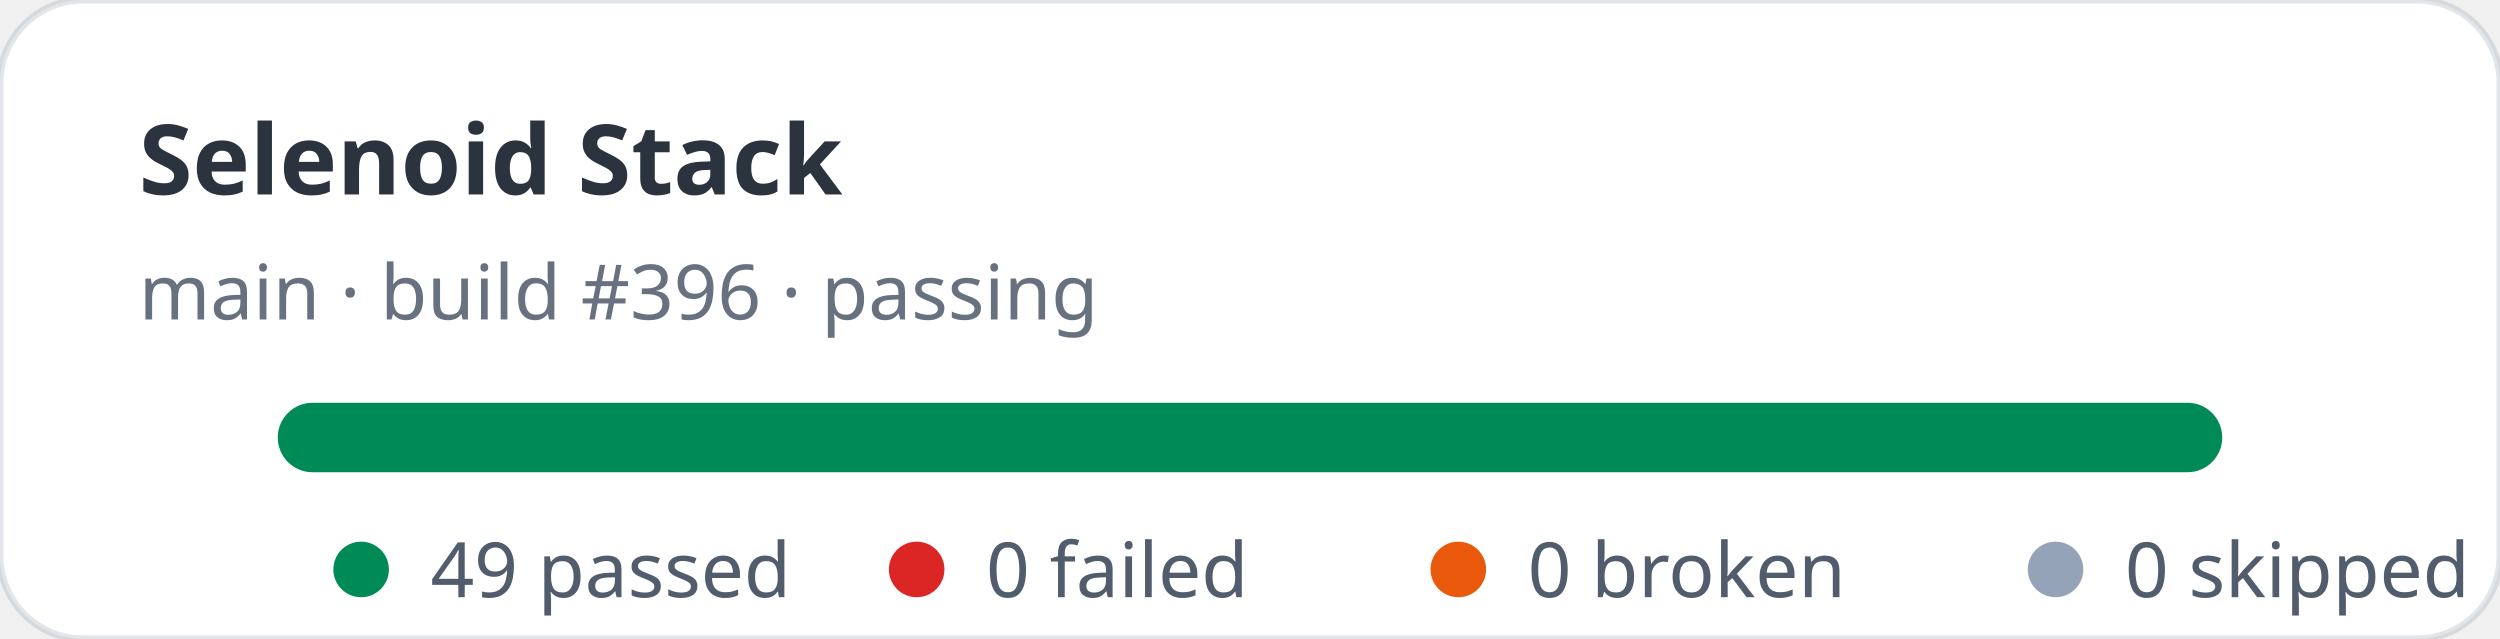
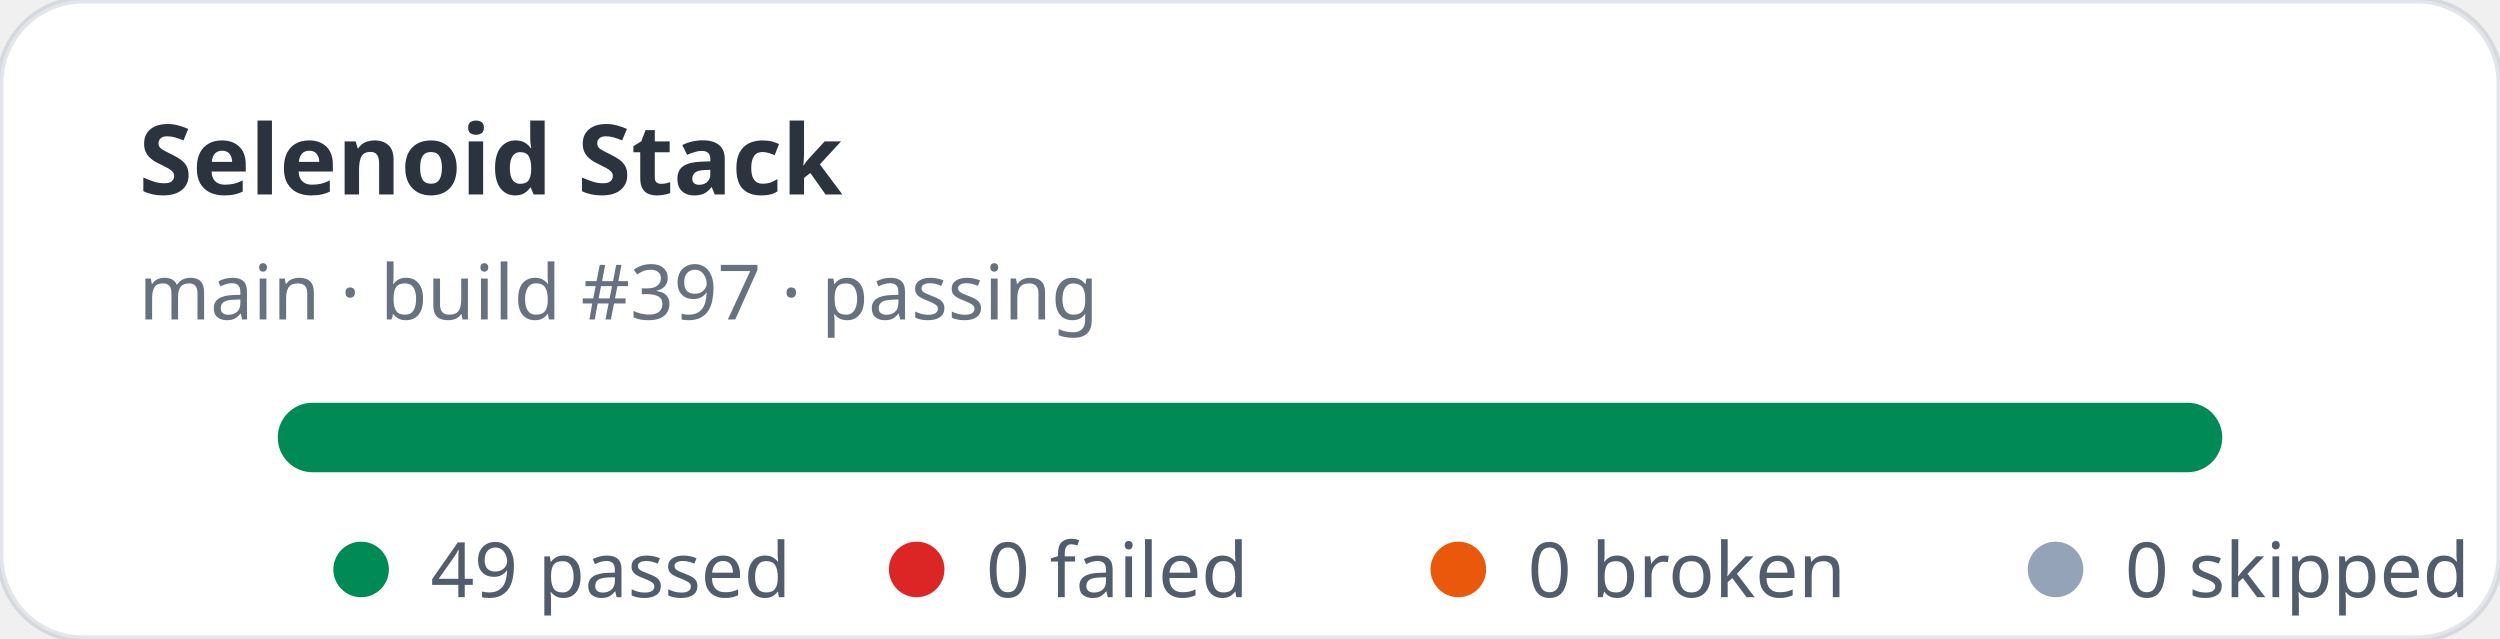
<svg xmlns="http://www.w3.org/2000/svg" width="360" height="92" viewBox="0 0 360 92" role="img" aria-label="Selenoid Stack stats: 49 passed, 0 failed">
  <rect width="360" height="92" rx="12" fill="#ffffff" stroke="rgba(11,48,86,0.12)" />
  <text x="20" y="28" fill="rgba(1,10,24,0.83)" font-family="ui-sans-serif,system-ui,sans-serif" font-size="14" font-weight="700">Selenoid Stack</text>
-   <text x="20" y="46" fill="rgba(2,19,44,0.6)" font-family="ui-sans-serif,system-ui,sans-serif" font-size="11">main · build #396 · passing</text>
+   <text x="20" y="46" fill="rgba(2,19,44,0.6)" font-family="ui-sans-serif,system-ui,sans-serif" font-size="11">main · build #397 · passing</text>
  <rect x="40" y="58" width="280" height="10" rx="5" fill="#e2e8f0" />
  <rect x="40" y="58" width="280" height="10" rx="5" fill="#008a56" />
  <g font-family="ui-sans-serif,system-ui,sans-serif" font-size="11" fill="rgba(1,18,40,0.68)">
    <circle cx="52" cy="82" r="4" fill="#008a56" />
    <text x="62" y="86">49 passed</text>
    <circle cx="132" cy="82" r="4" fill="#dc2626" />
    <text x="142" y="86">0 failed</text>
    <circle cx="210" cy="82" r="4" fill="#ea580c" />
    <text x="220" y="86">0 broken</text>
    <circle cx="296" cy="82" r="4" fill="#94a3b8" />
    <text x="306" y="86">0 skipped</text>
  </g>
</svg>
